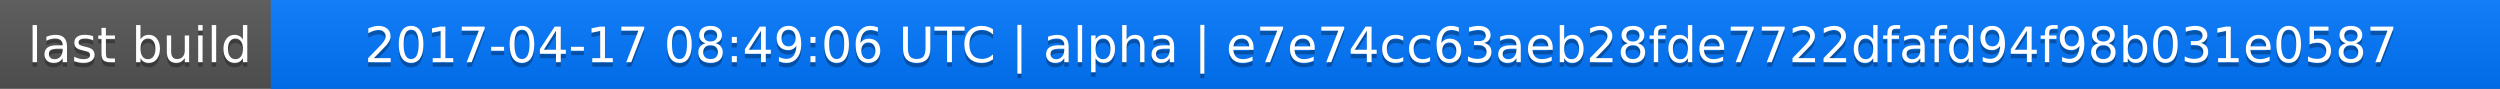
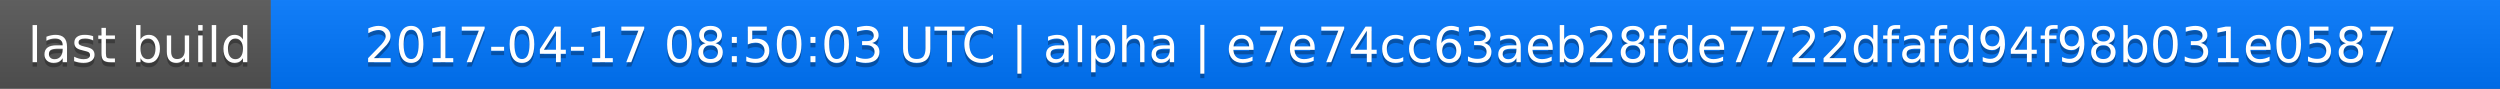
<svg xmlns="http://www.w3.org/2000/svg" width="563" height="20">
  <linearGradient id="a" x2="0" y2="100%">
    <stop offset="0" stop-color="#bbb" stop-opacity=".1" />
    <stop offset="1" stop-opacity=".1" />
  </linearGradient>
  <rect rx="0" width="563" height="20" fill="#555" />
  <rect rx="0" x="61" width="502" height="20" fill="#07f" />
  <path fill="#07f" d="M61 0h4v20h-4z" />
  <rect rx="0" width="563" height="20" fill="url(#a)" />
  <g fill="#fff" text-anchor="middle" font-family="DejaVu Sans,Verdana,Geneva,sans-serif" font-size="11">
    <text x="31.5" y="15" fill="#010101" fill-opacity=".3">last build</text>
    <text x="31.5" y="14">last build</text>
-     <text x="311" y="15" fill="#010101" fill-opacity=".3">2017-04-17 08:49:06 UTC | alpha | e7e74cc63aeb28fde7722dfafd94f98b031e0587</text>
-     <text x="311" y="14">2017-04-17 08:49:06 UTC | alpha | e7e74cc63aeb28fde7722dfafd94f98b031e0587</text>
+     <text x="311" y="15" fill="#010101" fill-opacity=".3">2017-04-17 08:50:03 UTC | alpha | e7e74cc63aeb28fde7722dfafd94f98b031e0587</text>
+     <text x="311" y="14">2017-04-17 08:50:03 UTC | alpha | e7e74cc63aeb28fde7722dfafd94f98b031e0587</text>
  </g>
</svg>
